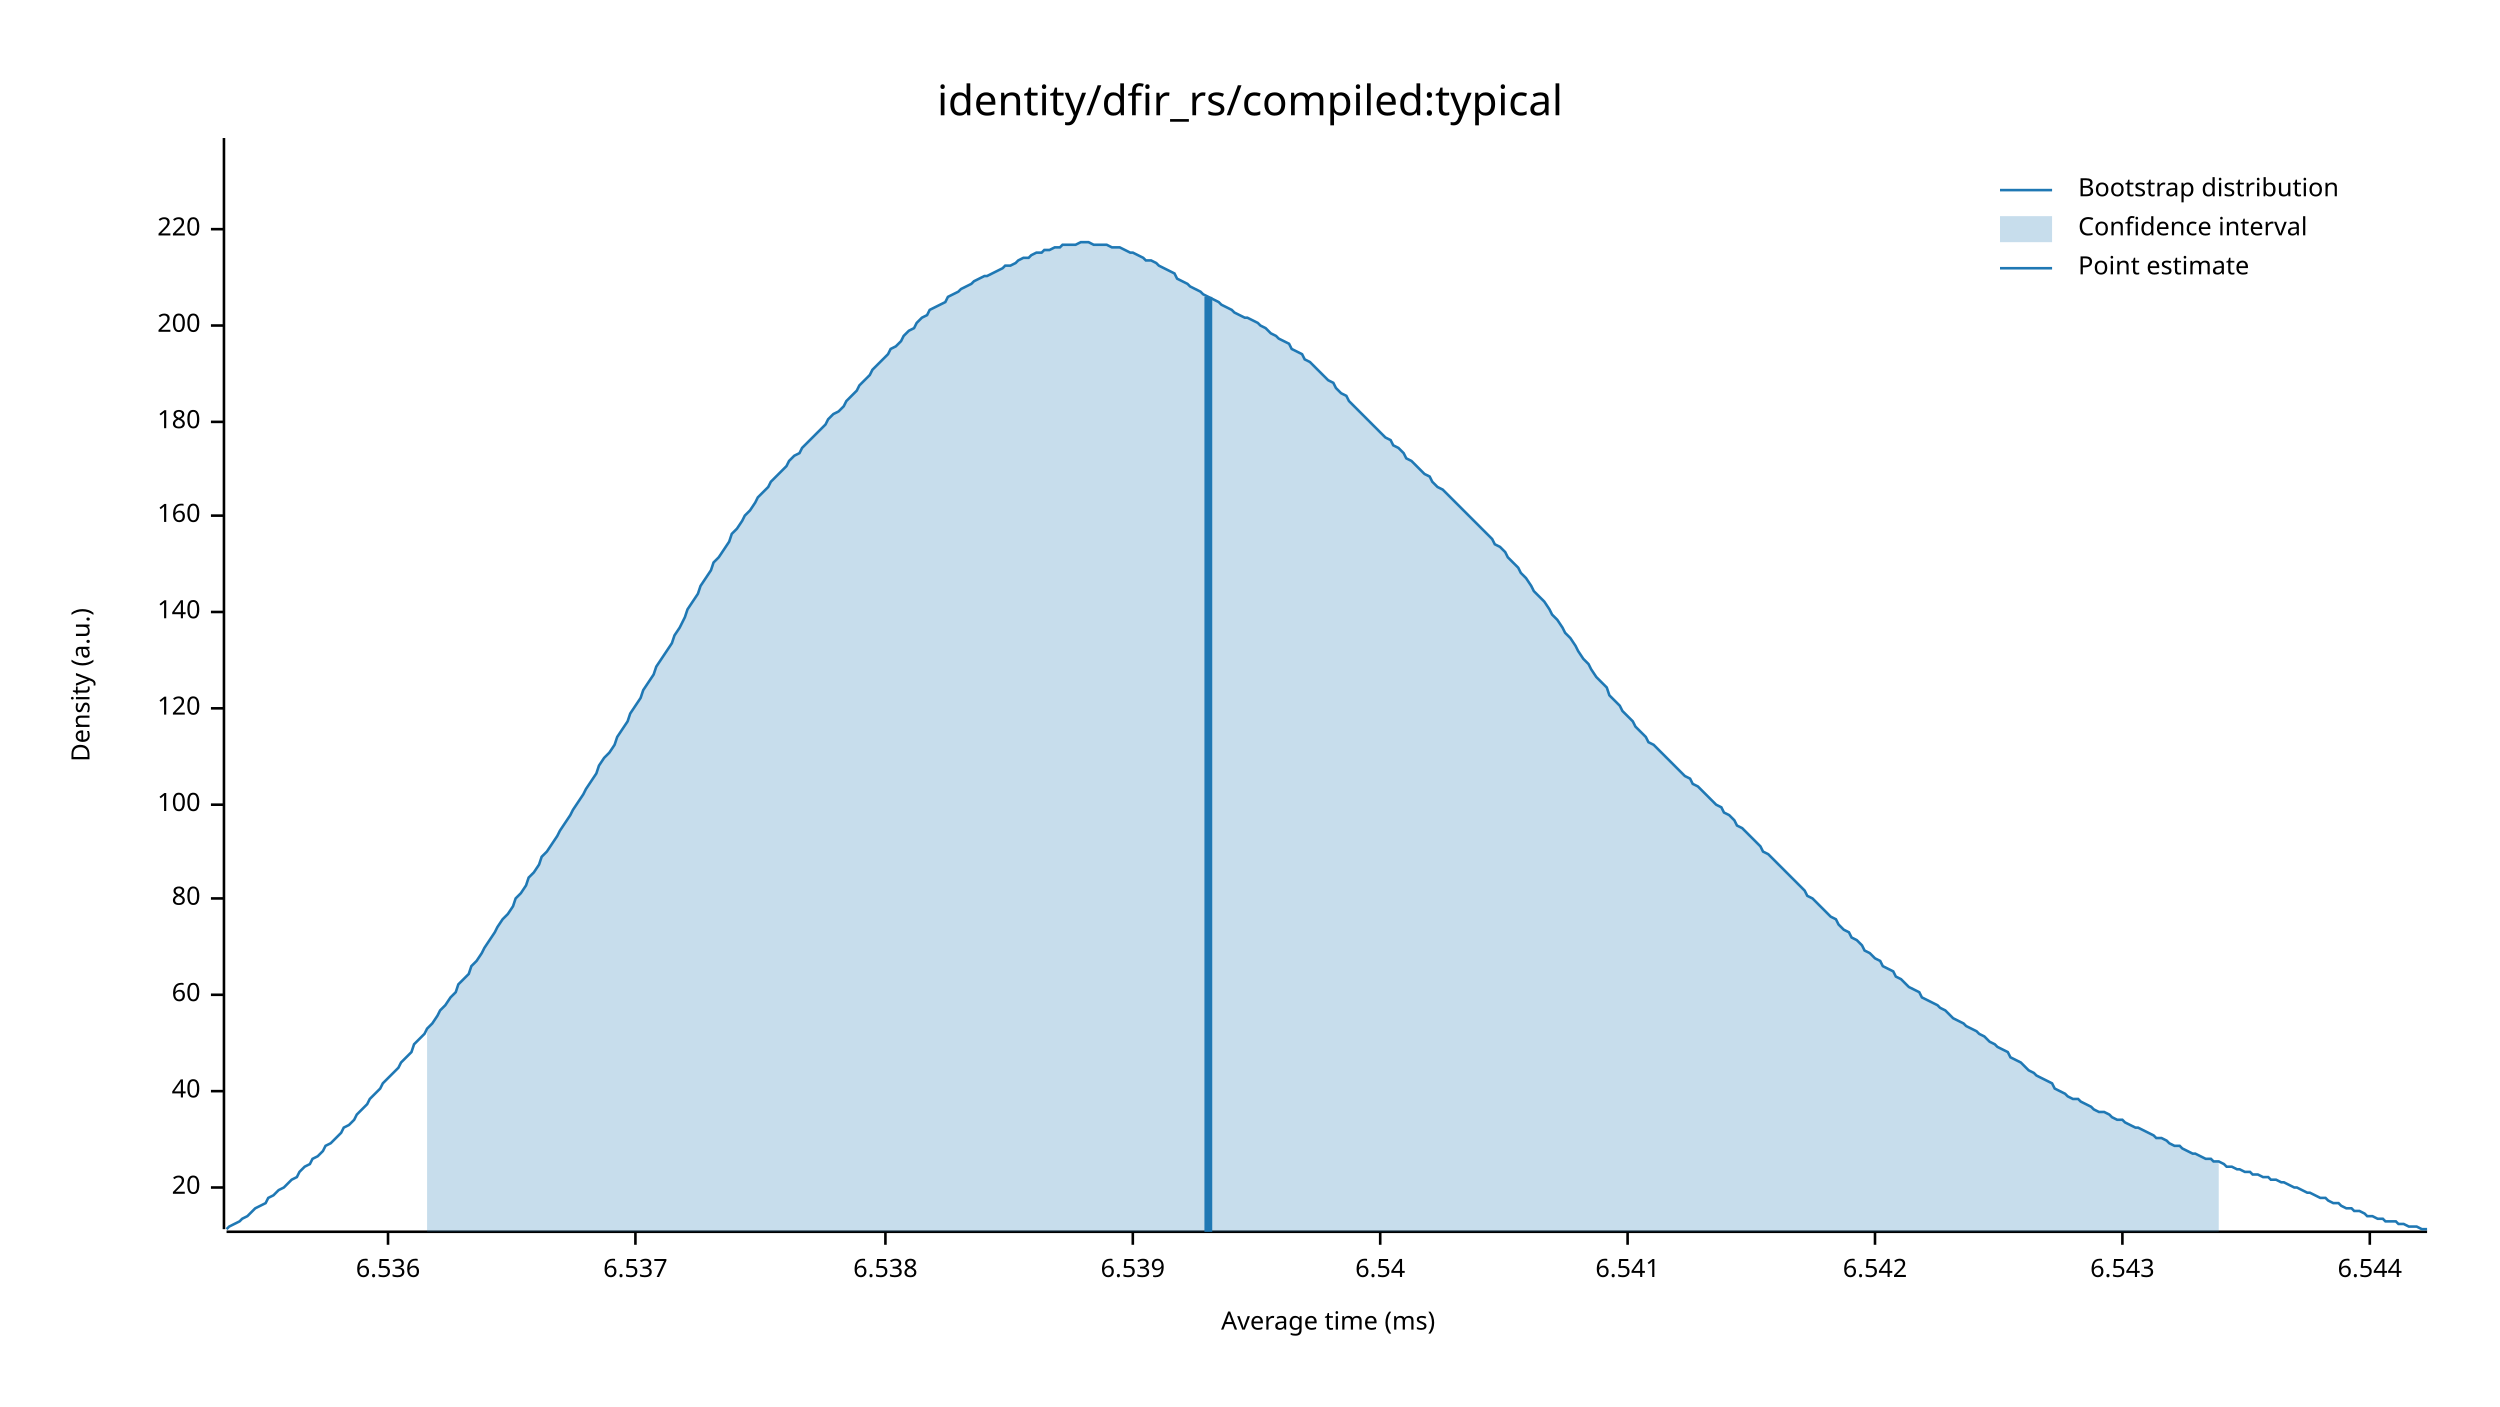
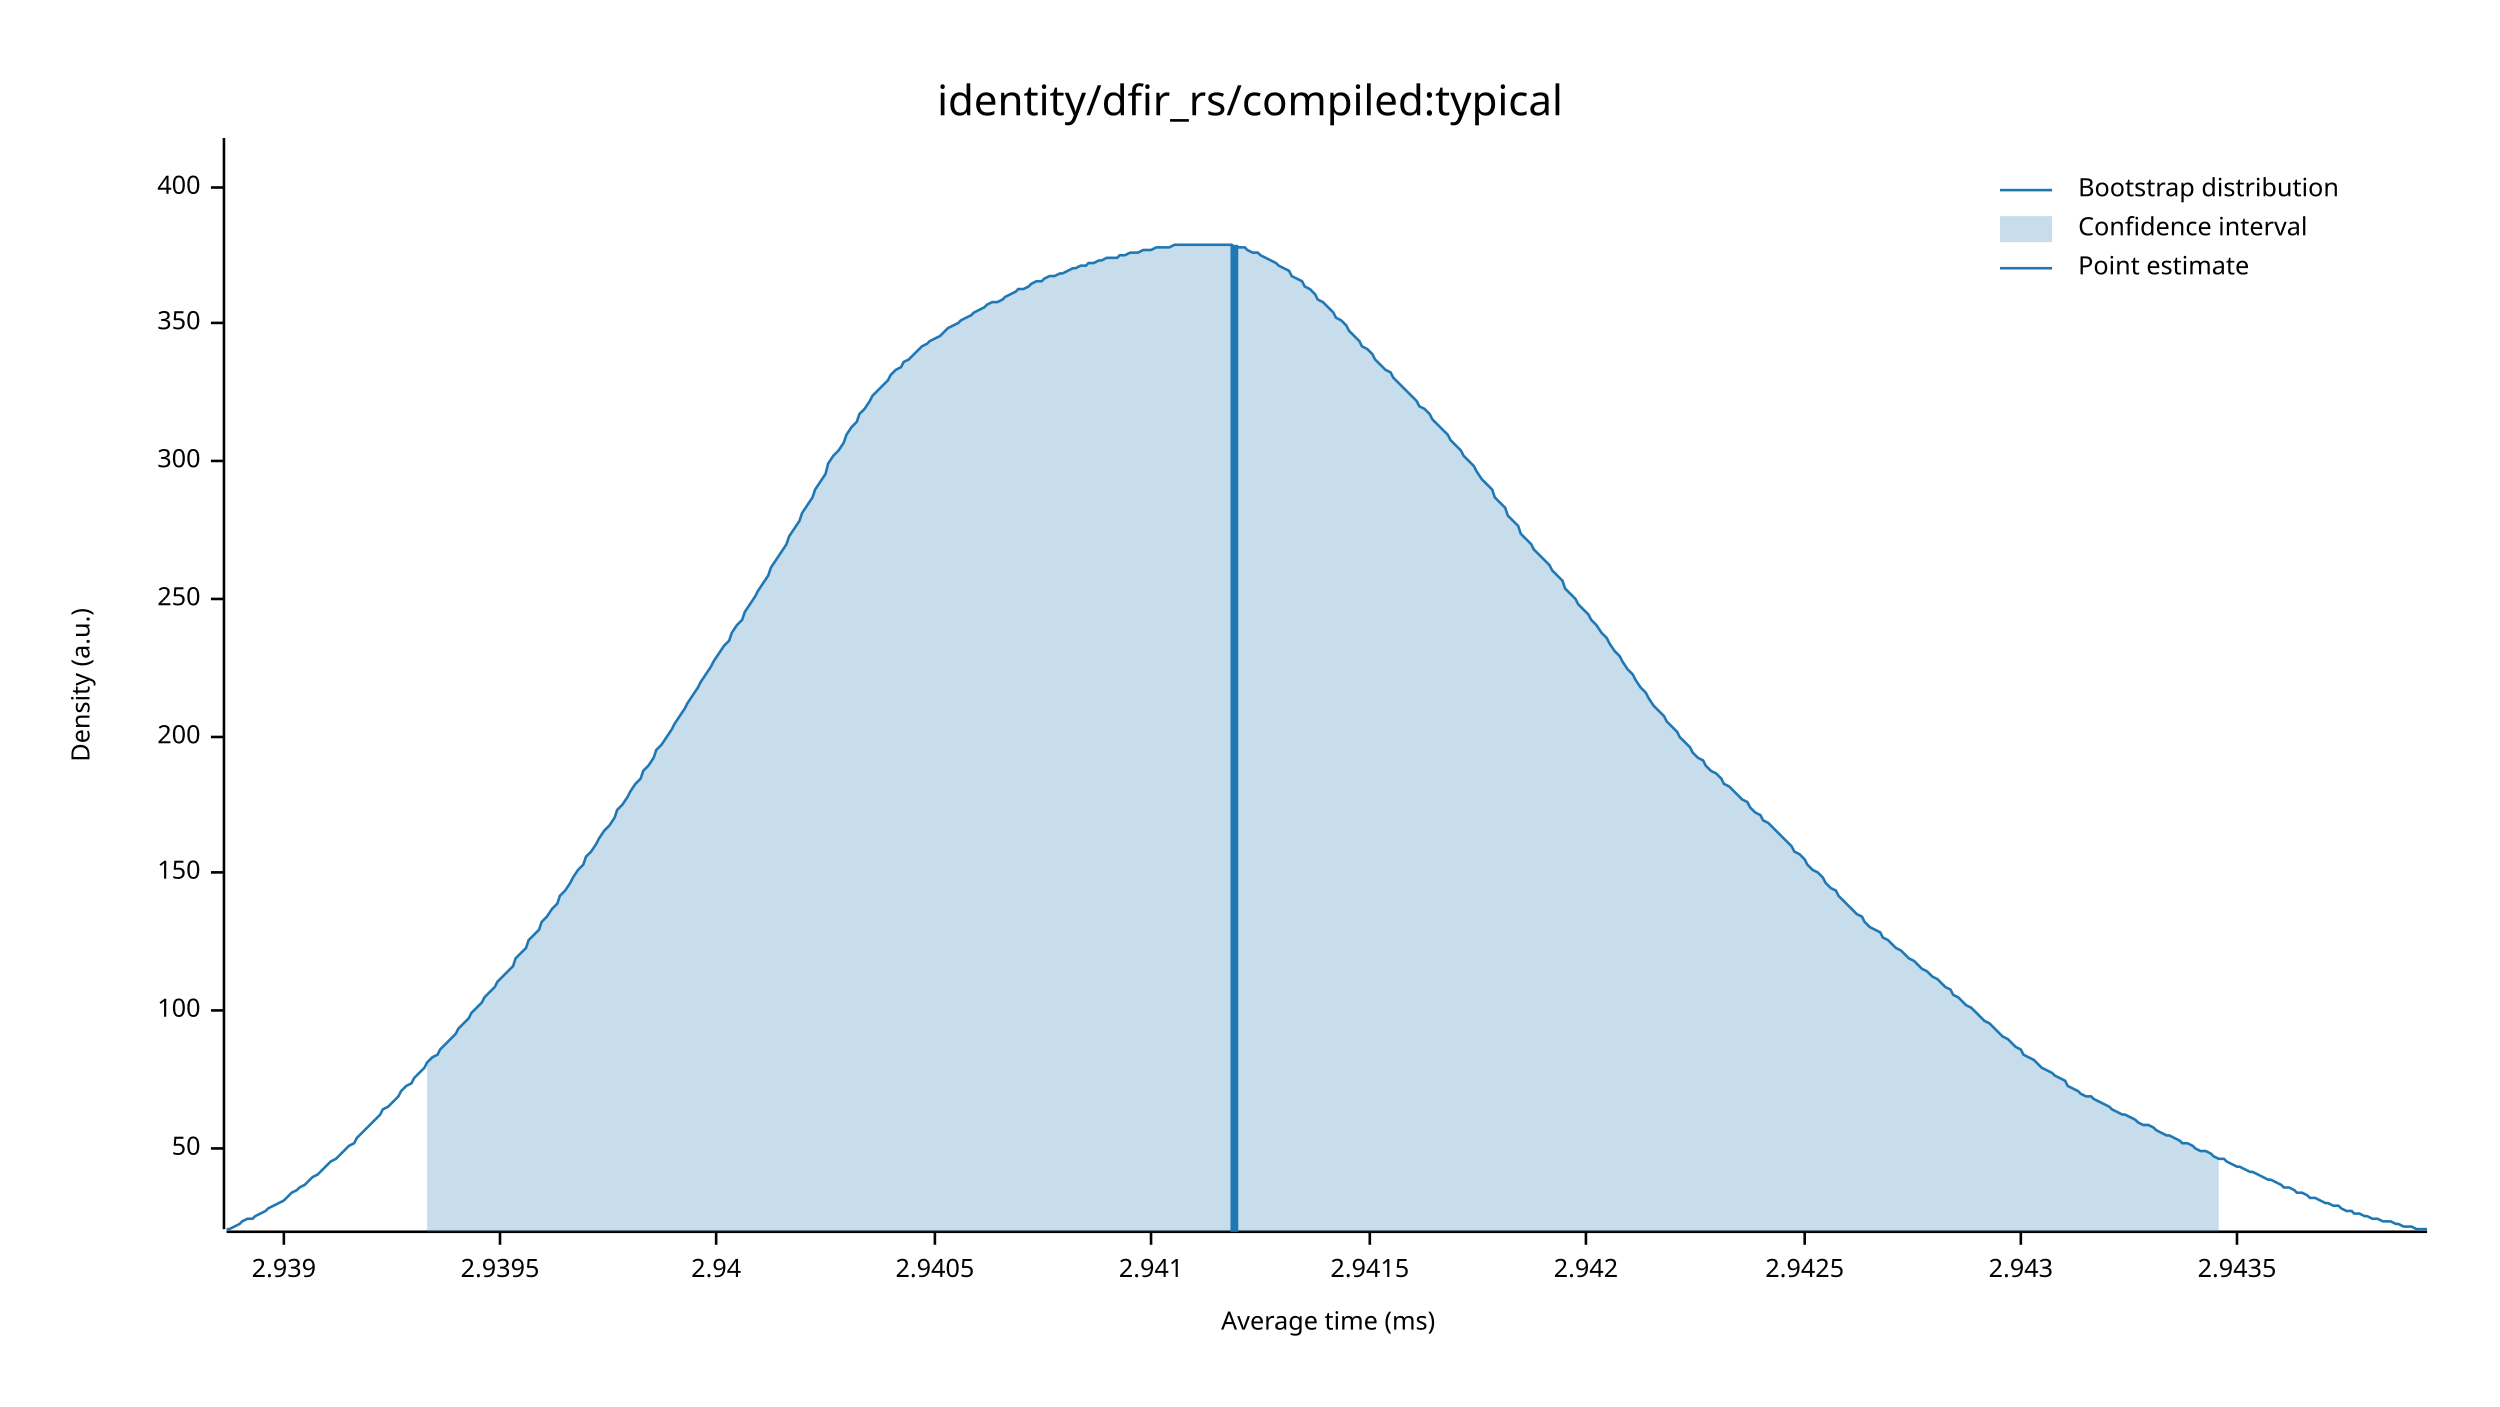
<svg xmlns="http://www.w3.org/2000/svg" width="960" height="540" viewBox="0 0 960 540">
  <text x="480" y="32" dy="0.76em" text-anchor="middle" font-family="sans-serif" font-size="16.129" opacity="1" fill="#000000">
identity/dfir_rs/compiled:typical
</text>
  <text x="27" y="263" dy="0.76em" text-anchor="middle" font-family="sans-serif" font-size="9.677" opacity="1" fill="#000000" transform="rotate(270, 27, 263)">
Density (a.u.)
</text>
  <text x="510" y="513" dy="-0.5ex" text-anchor="middle" font-family="sans-serif" font-size="9.677" opacity="1" fill="#000000">
Average time (ms)
</text>
  <polyline fill="none" opacity="1" stroke="#000000" stroke-width="1" points="86,53 86,472 " />
-   <text x="77" y="456" dy="0.5ex" text-anchor="end" font-family="sans-serif" font-size="9.677" opacity="1" fill="#000000">
- 20
+   <text x="77" y="441" dy="0.5ex" text-anchor="end" font-family="sans-serif" font-size="9.677" opacity="1" fill="#000000">
+ 50
</text>
-   <polyline fill="none" opacity="1" stroke="#000000" stroke-width="1" points="81,456 86,456 " />
-   <text x="77" y="419" dy="0.5ex" text-anchor="end" font-family="sans-serif" font-size="9.677" opacity="1" fill="#000000">
- 40
- </text>
-   <polyline fill="none" opacity="1" stroke="#000000" stroke-width="1" points="81,419 86,419 " />
-   <text x="77" y="382" dy="0.5ex" text-anchor="end" font-family="sans-serif" font-size="9.677" opacity="1" fill="#000000">
- 60
- </text>
-   <polyline fill="none" opacity="1" stroke="#000000" stroke-width="1" points="81,382 86,382 " />
-   <text x="77" y="345" dy="0.5ex" text-anchor="end" font-family="sans-serif" font-size="9.677" opacity="1" fill="#000000">
- 80
- </text>
-   <polyline fill="none" opacity="1" stroke="#000000" stroke-width="1" points="81,345 86,345 " />
-   <text x="77" y="309" dy="0.5ex" text-anchor="end" font-family="sans-serif" font-size="9.677" opacity="1" fill="#000000">
+   <polyline fill="none" opacity="1" stroke="#000000" stroke-width="1" points="81,441 86,441 " />
+   <text x="77" y="388" dy="0.5ex" text-anchor="end" font-family="sans-serif" font-size="9.677" opacity="1" fill="#000000">
100
</text>
-   <polyline fill="none" opacity="1" stroke="#000000" stroke-width="1" points="81,309 86,309 " />
-   <text x="77" y="272" dy="0.5ex" text-anchor="end" font-family="sans-serif" font-size="9.677" opacity="1" fill="#000000">
- 120
+   <polyline fill="none" opacity="1" stroke="#000000" stroke-width="1" points="81,388 86,388 " />
+   <text x="77" y="335" dy="0.5ex" text-anchor="end" font-family="sans-serif" font-size="9.677" opacity="1" fill="#000000">
+ 150
</text>
-   <polyline fill="none" opacity="1" stroke="#000000" stroke-width="1" points="81,272 86,272 " />
-   <text x="77" y="235" dy="0.5ex" text-anchor="end" font-family="sans-serif" font-size="9.677" opacity="1" fill="#000000">
- 140
- </text>
-   <polyline fill="none" opacity="1" stroke="#000000" stroke-width="1" points="81,235 86,235 " />
-   <text x="77" y="198" dy="0.5ex" text-anchor="end" font-family="sans-serif" font-size="9.677" opacity="1" fill="#000000">
- 160
- </text>
-   <polyline fill="none" opacity="1" stroke="#000000" stroke-width="1" points="81,198 86,198 " />
-   <text x="77" y="162" dy="0.5ex" text-anchor="end" font-family="sans-serif" font-size="9.677" opacity="1" fill="#000000">
- 180
- </text>
-   <polyline fill="none" opacity="1" stroke="#000000" stroke-width="1" points="81,162 86,162 " />
-   <text x="77" y="125" dy="0.5ex" text-anchor="end" font-family="sans-serif" font-size="9.677" opacity="1" fill="#000000">
+   <polyline fill="none" opacity="1" stroke="#000000" stroke-width="1" points="81,335 86,335 " />
+   <text x="77" y="283" dy="0.5ex" text-anchor="end" font-family="sans-serif" font-size="9.677" opacity="1" fill="#000000">
200
</text>
-   <polyline fill="none" opacity="1" stroke="#000000" stroke-width="1" points="81,125 86,125 " />
-   <text x="77" y="88" dy="0.5ex" text-anchor="end" font-family="sans-serif" font-size="9.677" opacity="1" fill="#000000">
- 220
+   <polyline fill="none" opacity="1" stroke="#000000" stroke-width="1" points="81,283 86,283 " />
+   <text x="77" y="230" dy="0.5ex" text-anchor="end" font-family="sans-serif" font-size="9.677" opacity="1" fill="#000000">
+ 250
</text>
-   <polyline fill="none" opacity="1" stroke="#000000" stroke-width="1" points="81,88 86,88 " />
+   <polyline fill="none" opacity="1" stroke="#000000" stroke-width="1" points="81,230 86,230 " />
+   <text x="77" y="177" dy="0.5ex" text-anchor="end" font-family="sans-serif" font-size="9.677" opacity="1" fill="#000000">
+ 300
+ </text>
+   <polyline fill="none" opacity="1" stroke="#000000" stroke-width="1" points="81,177 86,177 " />
+   <text x="77" y="124" dy="0.5ex" text-anchor="end" font-family="sans-serif" font-size="9.677" opacity="1" fill="#000000">
+ 350
+ </text>
+   <polyline fill="none" opacity="1" stroke="#000000" stroke-width="1" points="81,124 86,124 " />
+   <text x="77" y="72" dy="0.5ex" text-anchor="end" font-family="sans-serif" font-size="9.677" opacity="1" fill="#000000">
+ 400
+ </text>
+   <polyline fill="none" opacity="1" stroke="#000000" stroke-width="1" points="81,72 86,72 " />
  <polyline fill="none" opacity="1" stroke="#000000" stroke-width="1" points="87,473 932,473 " />
-   <text x="149" y="483" dy="0.76em" text-anchor="middle" font-family="sans-serif" font-size="9.677" opacity="1" fill="#000000">
- 6.536
+   <text x="109" y="483" dy="0.76em" text-anchor="middle" font-family="sans-serif" font-size="9.677" opacity="1" fill="#000000">
+ 2.939
</text>
-   <polyline fill="none" opacity="1" stroke="#000000" stroke-width="1" points="149,473 149,478 " />
-   <text x="244" y="483" dy="0.76em" text-anchor="middle" font-family="sans-serif" font-size="9.677" opacity="1" fill="#000000">
- 6.537
+   <polyline fill="none" opacity="1" stroke="#000000" stroke-width="1" points="109,473 109,478 " />
+   <text x="192" y="483" dy="0.76em" text-anchor="middle" font-family="sans-serif" font-size="9.677" opacity="1" fill="#000000">
+ 2.9395
</text>
-   <polyline fill="none" opacity="1" stroke="#000000" stroke-width="1" points="244,473 244,478 " />
-   <text x="340" y="483" dy="0.76em" text-anchor="middle" font-family="sans-serif" font-size="9.677" opacity="1" fill="#000000">
- 6.538
+   <polyline fill="none" opacity="1" stroke="#000000" stroke-width="1" points="192,473 192,478 " />
+   <text x="275" y="483" dy="0.76em" text-anchor="middle" font-family="sans-serif" font-size="9.677" opacity="1" fill="#000000">
+ 2.94
</text>
-   <polyline fill="none" opacity="1" stroke="#000000" stroke-width="1" points="340,473 340,478 " />
-   <text x="435" y="483" dy="0.76em" text-anchor="middle" font-family="sans-serif" font-size="9.677" opacity="1" fill="#000000">
- 6.539
+   <polyline fill="none" opacity="1" stroke="#000000" stroke-width="1" points="275,473 275,478 " />
+   <text x="359" y="483" dy="0.76em" text-anchor="middle" font-family="sans-serif" font-size="9.677" opacity="1" fill="#000000">
+ 2.9405
</text>
-   <polyline fill="none" opacity="1" stroke="#000000" stroke-width="1" points="435,473 435,478 " />
-   <text x="530" y="483" dy="0.76em" text-anchor="middle" font-family="sans-serif" font-size="9.677" opacity="1" fill="#000000">
- 6.54
+   <polyline fill="none" opacity="1" stroke="#000000" stroke-width="1" points="359,473 359,478 " />
+   <text x="442" y="483" dy="0.76em" text-anchor="middle" font-family="sans-serif" font-size="9.677" opacity="1" fill="#000000">
+ 2.941
</text>
-   <polyline fill="none" opacity="1" stroke="#000000" stroke-width="1" points="530,473 530,478 " />
-   <text x="625" y="483" dy="0.76em" text-anchor="middle" font-family="sans-serif" font-size="9.677" opacity="1" fill="#000000">
- 6.541
+   <polyline fill="none" opacity="1" stroke="#000000" stroke-width="1" points="442,473 442,478 " />
+   <text x="526" y="483" dy="0.76em" text-anchor="middle" font-family="sans-serif" font-size="9.677" opacity="1" fill="#000000">
+ 2.9415
</text>
-   <polyline fill="none" opacity="1" stroke="#000000" stroke-width="1" points="625,473 625,478 " />
-   <text x="720" y="483" dy="0.76em" text-anchor="middle" font-family="sans-serif" font-size="9.677" opacity="1" fill="#000000">
- 6.542
+   <polyline fill="none" opacity="1" stroke="#000000" stroke-width="1" points="526,473 526,478 " />
+   <text x="609" y="483" dy="0.76em" text-anchor="middle" font-family="sans-serif" font-size="9.677" opacity="1" fill="#000000">
+ 2.942
</text>
-   <polyline fill="none" opacity="1" stroke="#000000" stroke-width="1" points="720,473 720,478 " />
-   <text x="815" y="483" dy="0.76em" text-anchor="middle" font-family="sans-serif" font-size="9.677" opacity="1" fill="#000000">
- 6.543
+   <polyline fill="none" opacity="1" stroke="#000000" stroke-width="1" points="609,473 609,478 " />
+   <text x="693" y="483" dy="0.76em" text-anchor="middle" font-family="sans-serif" font-size="9.677" opacity="1" fill="#000000">
+ 2.9425
</text>
-   <polyline fill="none" opacity="1" stroke="#000000" stroke-width="1" points="815,473 815,478 " />
-   <text x="910" y="483" dy="0.76em" text-anchor="middle" font-family="sans-serif" font-size="9.677" opacity="1" fill="#000000">
- 6.544
+   <polyline fill="none" opacity="1" stroke="#000000" stroke-width="1" points="693,473 693,478 " />
+   <text x="776" y="483" dy="0.76em" text-anchor="middle" font-family="sans-serif" font-size="9.677" opacity="1" fill="#000000">
+ 2.943
</text>
-   <polyline fill="none" opacity="1" stroke="#000000" stroke-width="1" points="910,473 910,478 " />
-   <polyline fill="none" opacity="1" stroke="#1F78B4" stroke-width="1" points="87,472 88,471 90,470 92,469 93,468 95,467 97,465 98,464 100,463 102,462 103,460 105,459 107,457 109,456 110,455 112,453 114,452 115,450 117,448 119,447 120,445 122,444 124,442 125,440 127,439 129,437 131,435 132,433 134,432 136,430 137,428 139,426 141,424 142,422 144,420 146,418 147,416 149,414 151,412 153,410 154,408 156,406 158,404 159,401 161,399 163,397 164,395 166,393 168,390 169,388 171,386 173,383 175,381 176,378 178,376 180,374 181,371 183,369 185,366 186,364 188,361 190,358 191,356 193,353 195,351 197,348 198,345 200,343 202,340 203,337 205,335 207,332 208,329 210,327 212,324 214,321 215,319 217,316 219,313 220,311 222,308 224,305 225,303 227,300 229,297 230,294 232,291 234,289 236,286 237,283 239,280 241,277 242,274 244,271 246,268 247,265 249,262 251,259 252,256 254,253 256,250 258,247 259,244 261,241 263,237 264,234 266,231 268,228 269,225 271,222 273,219 274,216 276,214 278,211 280,208 281,205 283,203 285,200 286,198 288,196 290,193 291,191 293,189 295,187 296,185 298,183 300,181 302,179 303,177 305,175 307,174 308,172 310,170 312,168 313,167 315,165 317,163 318,161 320,159 322,158 324,156 325,154 327,152 329,150 330,148 332,146 334,144 335,142 337,140 339,138 341,136 342,134 344,133 346,131 347,129 349,127 351,126 352,124 354,122 356,121 357,119 359,118 361,117 363,116 364,114 366,113 368,112 369,111 371,110 373,109 374,108 376,107 378,106 379,106 381,105 383,104 385,103 386,102 388,102 390,101 391,100 393,99 395,99 396,98 398,97 400,97 401,96 403,96 405,95 407,95 408,94 410,94 412,94 413,94 415,93 417,93 418,93 420,94 422,94 423,94 425,94 427,95 429,95 430,95 432,96 434,97 435,97 437,98 439,99 440,100 442,100 444,101 445,102 447,103 449,104 451,105 452,107 454,108 456,109 457,110 459,111 461,112 462,113 464,114 466,115 468,116 469,117 471,118 473,119 474,120 476,121 478,122 479,122 481,123 483,124 484,125 486,126 488,128 490,129 491,130 493,131 495,132 496,134 498,135 500,136 501,138 503,139 505,141 506,142 508,144 510,146 512,147 513,149 515,151 517,152 518,154 520,156 522,158 523,159 525,161 527,163 528,164 530,166 532,168 534,169 535,171 537,172 539,174 540,176 542,177 544,179 545,180 547,182 549,183 550,185 552,187 554,188 556,190 557,191 559,193 561,195 562,196 564,198 566,200 567,201 569,203 571,205 573,207 574,209 576,210 578,212 579,214 581,216 583,218 584,220 586,222 588,225 589,227 591,229 593,231 595,234 596,236 598,238 600,241 601,243 603,245 605,248 606,250 608,253 610,255 611,257 613,260 615,262 617,264 618,267 620,269 622,271 623,273 625,275 627,277 628,279 630,281 632,283 633,285 635,286 637,288 639,290 640,291 642,293 644,295 645,296 647,298 649,299 650,301 652,302 654,304 655,305 657,307 659,309 661,310 662,312 664,313 666,315 667,317 669,318 671,320 672,321 674,323 676,325 677,327 679,328 681,330 683,332 684,333 686,335 688,337 689,338 691,340 693,342 694,344 696,345 698,347 700,349 701,350 703,352 705,353 706,355 708,357 710,358 711,360 713,361 715,363 716,365 718,366 720,368 722,369 723,371 725,372 727,373 728,375 730,376 732,378 733,379 735,380 737,381 738,383 740,384 742,385 744,386 745,387 747,388 749,390 750,391 752,392 754,393 755,394 757,395 759,396 760,397 762,398 764,400 766,401 767,402 769,403 771,404 772,406 774,407 776,408 777,409 779,411 781,412 782,413 784,414 786,415 788,416 789,418 791,419 793,420 794,421 796,422 798,422 799,423 801,424 803,425 804,426 806,427 808,427 810,428 811,429 813,430 815,430 816,431 818,432 820,433 821,433 823,434 825,435 827,436 828,437 830,437 832,438 833,439 835,440 837,440 838,441 840,442 842,443 843,443 845,444 847,445 849,445 850,446 852,446 854,447 855,448 857,448 859,449 860,449 862,450 864,450 865,451 867,451 869,452 871,452 872,453 874,453 876,454 877,454 879,455 881,456 882,456 884,457 886,458 887,458 889,459 891,460 893,460 894,461 896,462 898,462 899,463 901,464 903,464 904,465 906,465 908,466 909,467 911,467 913,468 915,468 916,469 918,469 920,469 921,470 923,470 925,471 926,471 928,471 930,472 932,472 " />
-   <polygon opacity="0.25" fill="#1F78B4" points="164,395 166,393 168,390 169,388 171,386 173,383 175,381 176,378 178,376 180,374 181,371 183,369 185,366 186,364 188,361 190,358 191,356 193,353 195,351 197,348 198,345 200,343 202,340 203,337 205,335 207,332 208,329 210,327 212,324 214,321 215,319 217,316 219,313 220,311 222,308 224,305 225,303 227,300 229,297 230,294 232,291 234,289 236,286 237,283 239,280 241,277 242,274 244,271 246,268 247,265 249,262 251,259 252,256 254,253 256,250 258,247 259,244 261,241 263,237 264,234 266,231 268,228 269,225 271,222 273,219 274,216 276,214 278,211 280,208 281,205 283,203 285,200 286,198 288,196 290,193 291,191 293,189 295,187 296,185 298,183 300,181 302,179 303,177 305,175 307,174 308,172 310,170 312,168 313,167 315,165 317,163 318,161 320,159 322,158 324,156 325,154 327,152 329,150 330,148 332,146 334,144 335,142 337,140 339,138 341,136 342,134 344,133 346,131 347,129 349,127 351,126 352,124 354,122 356,121 357,119 359,118 361,117 363,116 364,114 366,113 368,112 369,111 371,110 373,109 374,108 376,107 378,106 379,106 381,105 383,104 385,103 386,102 388,102 390,101 391,100 393,99 395,99 396,98 398,97 400,97 401,96 403,96 405,95 407,95 408,94 410,94 412,94 413,94 415,93 417,93 418,93 420,94 422,94 423,94 425,94 427,95 429,95 430,95 432,96 434,97 435,97 437,98 439,99 440,100 442,100 444,101 445,102 447,103 449,104 451,105 452,107 454,108 456,109 457,110 459,111 461,112 462,113 464,114 466,115 468,116 469,117 471,118 473,119 474,120 476,121 478,122 479,122 481,123 483,124 484,125 486,126 488,128 490,129 491,130 493,131 495,132 496,134 498,135 500,136 501,138 503,139 505,141 506,142 508,144 510,146 512,147 513,149 515,151 517,152 518,154 520,156 522,158 523,159 525,161 527,163 528,164 530,166 532,168 534,169 535,171 537,172 539,174 540,176 542,177 544,179 545,180 547,182 549,183 550,185 552,187 554,188 556,190 557,191 559,193 561,195 562,196 564,198 566,200 567,201 569,203 571,205 573,207 574,209 576,210 578,212 579,214 581,216 583,218 584,220 586,222 588,225 589,227 591,229 593,231 595,234 596,236 598,238 600,241 601,243 603,245 605,248 606,250 608,253 610,255 611,257 613,260 615,262 617,264 618,267 620,269 622,271 623,273 625,275 627,277 628,279 630,281 632,283 633,285 635,286 637,288 639,290 640,291 642,293 644,295 645,296 647,298 649,299 650,301 652,302 654,304 655,305 657,307 659,309 661,310 662,312 664,313 666,315 667,317 669,318 671,320 672,321 674,323 676,325 677,327 679,328 681,330 683,332 684,333 686,335 688,337 689,338 691,340 693,342 694,344 696,345 698,347 700,349 701,350 703,352 705,353 706,355 708,357 710,358 711,360 713,361 715,363 716,365 718,366 720,368 722,369 723,371 725,372 727,373 728,375 730,376 732,378 733,379 735,380 737,381 738,383 740,384 742,385 744,386 745,387 747,388 749,390 750,391 752,392 754,393 755,394 757,395 759,396 760,397 762,398 764,400 766,401 767,402 769,403 771,404 772,406 774,407 776,408 777,409 779,411 781,412 782,413 784,414 786,415 788,416 789,418 791,419 793,420 794,421 796,422 798,422 799,423 801,424 803,425 804,426 806,427 808,427 810,428 811,429 813,430 815,430 816,431 818,432 820,433 821,433 823,434 825,435 827,436 828,437 830,437 832,438 833,439 835,440 837,440 838,441 840,442 842,443 843,443 845,444 847,445 849,445 850,446 852,446 852,473 164,473 " />
-   <polyline fill="none" opacity="1" stroke="#1F78B4" stroke-width="3" points="464,473 464,114 " />
+   <polyline fill="none" opacity="1" stroke="#000000" stroke-width="1" points="776,473 776,478 " />
+   <text x="859" y="483" dy="0.76em" text-anchor="middle" font-family="sans-serif" font-size="9.677" opacity="1" fill="#000000">
+ 2.9435
+ </text>
+   <polyline fill="none" opacity="1" stroke="#000000" stroke-width="1" points="859,473 859,478 " />
+   <polyline fill="none" opacity="1" stroke="#1F78B4" stroke-width="1" points="87,472 88,472 90,471 92,470 93,469 95,468 97,468 98,467 100,466 102,465 103,464 105,463 107,462 109,461 110,460 112,458 114,457 115,456 117,455 119,453 120,452 122,451 124,449 125,448 127,446 129,445 131,443 132,442 134,440 136,439 137,437 139,435 141,433 142,432 144,430 146,428 147,426 149,425 151,423 153,421 154,419 156,417 158,416 159,414 161,412 163,410 164,408 166,406 168,405 169,403 171,401 173,399 175,397 176,395 178,393 180,391 181,389 183,387 185,385 186,383 188,381 190,379 191,377 193,375 195,373 197,371 198,368 200,366 202,364 203,361 205,359 207,357 208,354 210,352 212,349 214,347 215,344 217,342 219,339 220,337 222,334 224,332 225,329 227,327 229,324 230,322 232,319 234,317 236,314 237,311 239,309 241,306 242,304 244,301 246,299 247,296 249,294 251,291 252,288 254,286 256,283 258,280 259,278 261,275 263,272 264,270 266,267 268,264 269,262 271,259 273,256 274,254 276,251 278,248 280,246 281,243 283,240 285,238 286,235 288,232 290,229 291,227 293,224 295,221 296,218 298,215 300,212 302,209 303,206 305,203 307,200 308,197 310,194 312,191 313,188 315,185 317,182 318,178 320,175 322,173 324,170 325,167 327,164 329,162 330,159 332,157 334,154 335,152 337,150 339,148 341,146 342,144 344,142 346,141 347,139 349,138 351,136 352,135 354,133 356,132 357,131 359,130 361,129 363,127 364,126 366,125 368,124 369,123 371,122 373,121 374,120 376,119 378,118 379,117 381,116 383,116 385,115 386,114 388,113 390,112 391,111 393,111 395,110 396,109 398,108 400,108 401,107 403,106 405,106 407,105 408,105 410,104 412,103 413,103 415,102 417,102 418,101 420,101 422,100 423,100 425,99 427,99 429,99 430,98 432,98 434,97 435,97 437,97 439,96 440,96 442,96 444,95 445,95 447,95 449,95 451,94 452,94 454,94 456,94 457,94 459,94 461,94 462,94 464,94 466,94 468,94 469,94 471,94 473,94 474,95 476,95 478,95 479,96 481,97 483,97 484,98 486,99 488,100 490,101 491,102 493,103 495,104 496,106 498,107 500,108 501,110 503,111 505,113 506,115 508,116 510,118 512,120 513,122 515,123 517,125 518,127 520,129 522,131 523,133 525,134 527,136 528,138 530,140 532,142 534,143 535,145 537,147 539,149 540,150 542,152 544,154 545,156 547,157 549,159 550,161 552,163 554,165 556,167 557,169 559,171 561,173 562,175 564,177 566,179 567,181 569,184 571,186 573,188 574,191 576,193 578,195 579,198 581,200 583,202 584,205 586,207 588,209 589,211 591,213 593,215 595,217 596,219 598,221 600,223 601,226 603,228 605,230 606,232 608,234 610,236 611,238 613,240 615,243 617,245 618,247 620,250 622,252 623,254 625,257 627,259 628,261 630,264 632,266 633,268 635,271 637,273 639,275 640,277 642,279 644,281 645,283 647,285 649,287 650,289 652,291 654,292 655,294 657,296 659,297 661,299 662,301 664,302 666,304 667,305 669,307 671,308 672,310 674,312 676,313 677,315 679,316 681,318 683,320 684,321 686,323 688,325 689,327 691,328 693,330 694,332 696,334 698,335 700,337 701,339 703,341 705,342 706,344 708,346 710,348 711,349 713,351 715,352 716,354 718,356 720,357 722,358 723,360 725,361 727,363 728,364 730,365 732,367 733,368 735,369 737,371 738,372 740,373 742,375 744,376 745,377 747,379 749,380 750,382 752,383 754,385 755,386 757,387 759,389 760,390 762,392 764,393 766,395 767,396 769,398 771,399 772,400 774,402 776,403 777,405 779,406 781,407 782,408 784,410 786,411 788,412 789,413 791,414 793,415 794,417 796,418 798,419 799,420 801,421 803,421 804,422 806,423 808,424 810,425 811,426 813,427 815,428 816,428 818,429 820,430 821,431 823,432 825,432 827,433 828,434 830,435 832,436 833,436 835,437 837,438 838,439 840,439 842,440 843,441 845,442 847,442 849,443 850,444 852,445 854,445 855,446 857,447 859,448 860,448 862,449 864,450 865,450 867,451 869,452 871,453 872,453 874,454 876,455 877,456 879,456 881,457 882,458 884,458 886,459 887,460 889,460 891,461 893,462 894,462 896,463 898,463 899,464 901,465 903,465 904,466 906,466 908,467 909,467 911,468 913,468 915,469 916,469 918,469 920,470 921,470 923,471 925,471 926,471 928,472 930,472 932,472 " />
+   <polygon opacity="0.25" fill="#1F78B4" points="164,408 166,406 168,405 169,403 171,401 173,399 175,397 176,395 178,393 180,391 181,389 183,387 185,385 186,383 188,381 190,379 191,377 193,375 195,373 197,371 198,368 200,366 202,364 203,361 205,359 207,357 208,354 210,352 212,349 214,347 215,344 217,342 219,339 220,337 222,334 224,332 225,329 227,327 229,324 230,322 232,319 234,317 236,314 237,311 239,309 241,306 242,304 244,301 246,299 247,296 249,294 251,291 252,288 254,286 256,283 258,280 259,278 261,275 263,272 264,270 266,267 268,264 269,262 271,259 273,256 274,254 276,251 278,248 280,246 281,243 283,240 285,238 286,235 288,232 290,229 291,227 293,224 295,221 296,218 298,215 300,212 302,209 303,206 305,203 307,200 308,197 310,194 312,191 313,188 315,185 317,182 318,178 320,175 322,173 324,170 325,167 327,164 329,162 330,159 332,157 334,154 335,152 337,150 339,148 341,146 342,144 344,142 346,141 347,139 349,138 351,136 352,135 354,133 356,132 357,131 359,130 361,129 363,127 364,126 366,125 368,124 369,123 371,122 373,121 374,120 376,119 378,118 379,117 381,116 383,116 385,115 386,114 388,113 390,112 391,111 393,111 395,110 396,109 398,108 400,108 401,107 403,106 405,106 407,105 408,105 410,104 412,103 413,103 415,102 417,102 418,101 420,101 422,100 423,100 425,99 427,99 429,99 430,98 432,98 434,97 435,97 437,97 439,96 440,96 442,96 444,95 445,95 447,95 449,95 451,94 452,94 454,94 456,94 457,94 459,94 461,94 462,94 464,94 466,94 468,94 469,94 471,94 473,94 474,95 476,95 478,95 479,96 481,97 483,97 484,98 486,99 488,100 490,101 491,102 493,103 495,104 496,106 498,107 500,108 501,110 503,111 505,113 506,115 508,116 510,118 512,120 513,122 515,123 517,125 518,127 520,129 522,131 523,133 525,134 527,136 528,138 530,140 532,142 534,143 535,145 537,147 539,149 540,150 542,152 544,154 545,156 547,157 549,159 550,161 552,163 554,165 556,167 557,169 559,171 561,173 562,175 564,177 566,179 567,181 569,184 571,186 573,188 574,191 576,193 578,195 579,198 581,200 583,202 584,205 586,207 588,209 589,211 591,213 593,215 595,217 596,219 598,221 600,223 601,226 603,228 605,230 606,232 608,234 610,236 611,238 613,240 615,243 617,245 618,247 620,250 622,252 623,254 625,257 627,259 628,261 630,264 632,266 633,268 635,271 637,273 639,275 640,277 642,279 644,281 645,283 647,285 649,287 650,289 652,291 654,292 655,294 657,296 659,297 661,299 662,301 664,302 666,304 667,305 669,307 671,308 672,310 674,312 676,313 677,315 679,316 681,318 683,320 684,321 686,323 688,325 689,327 691,328 693,330 694,332 696,334 698,335 700,337 701,339 703,341 705,342 706,344 708,346 710,348 711,349 713,351 715,352 716,354 718,356 720,357 722,358 723,360 725,361 727,363 728,364 730,365 732,367 733,368 735,369 737,371 738,372 740,373 742,375 744,376 745,377 747,379 749,380 750,382 752,383 754,385 755,386 757,387 759,389 760,390 762,392 764,393 766,395 767,396 769,398 771,399 772,400 774,402 776,403 777,405 779,406 781,407 782,408 784,410 786,411 788,412 789,413 791,414 793,415 794,417 796,418 798,419 799,420 801,421 803,421 804,422 806,423 808,424 810,425 811,426 813,427 815,428 816,428 818,429 820,430 821,431 823,432 825,432 827,433 828,434 830,435 832,436 833,436 835,437 837,438 838,439 840,439 842,440 843,441 845,442 847,442 849,443 850,444 852,445 852,473 164,473 " />
+   <polyline fill="none" opacity="1" stroke="#1F78B4" stroke-width="3" points="474,473 474,94 " />
  <text x="798" y="68" dy="0.76em" text-anchor="start" font-family="sans-serif" font-size="9.677" opacity="1" fill="#000000">
Bootstrap distribution
</text>
  <text x="798" y="83" dy="0.76em" text-anchor="start" font-family="sans-serif" font-size="9.677" opacity="1" fill="#000000">
Confidence interval
</text>
  <text x="798" y="98" dy="0.76em" text-anchor="start" font-family="sans-serif" font-size="9.677" opacity="1" fill="#000000">
Point estimate
</text>
  <polyline fill="none" opacity="1" stroke="#1F78B4" stroke-width="1" points="768,73 788,73 " />
  <rect x="768" y="83" width="20" height="10" opacity="0.25" fill="#1F78B4" stroke="none" />
  <polyline fill="none" opacity="1" stroke="#1F78B4" stroke-width="1" points="768,103 788,103 " />
</svg>
